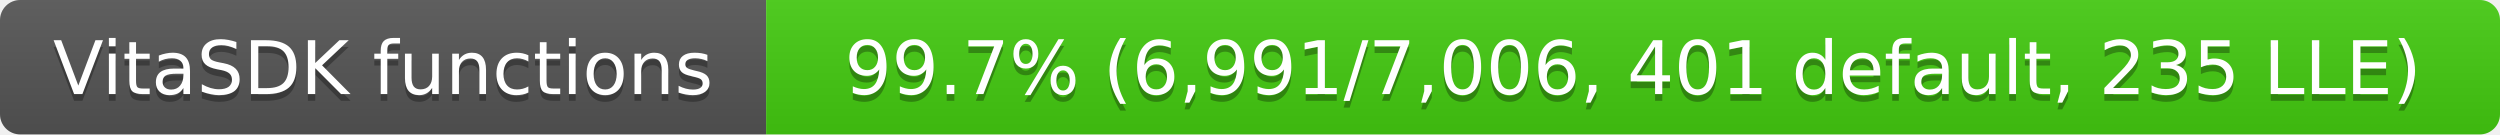
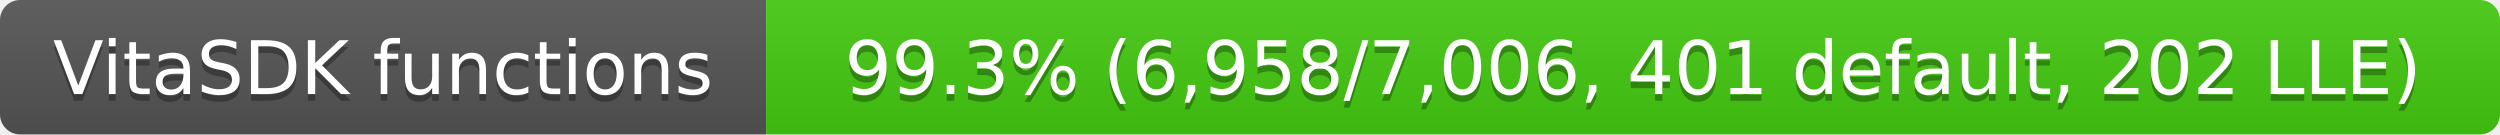
- <svg xmlns="http://www.w3.org/2000/svg" width="372" height="20" role="img" aria-label="VitaSDK functions: 99.7% (6,991/7,006, 401 default, 235 LLE)">
+ <svg xmlns="http://www.w3.org/2000/svg" width="372" height="20" role="img" aria-label="VitaSDK functions: 99.3% (6,958/7,006, 401 default, 202 LLE)">
  <linearGradient id="s" x2="0" y2="100%">
    <stop offset="0" stop-color="#bbb" stop-opacity=".1" />
    <stop offset="1" stop-opacity=".1" />
  </linearGradient>
  <clipPath id="r">
    <rect width="372" height="20" rx="3" fill="#fff" />
  </clipPath>
  <g clip-path="url(#r)">
    <rect width="114" height="20" fill="#555" />
    <rect x="114" width="258" height="20" fill="#4c1" />
    <rect width="372" height="20" fill="url(#s)" />
  </g>
  <g fill="#fff" text-anchor="middle" font-family="Verdana,Geneva,DejaVu Sans,sans-serif" font-size="11">
    <text x="57" y="15" fill="#010101" fill-opacity=".3">VitaSDK functions</text>
    <text x="57" y="14">VitaSDK functions</text>
-     <text x="243" y="15" fill="#010101" fill-opacity=".3">99.7% (6,991/7,006, 401 default, 235 LLE)</text>
-     <text x="243" y="14">99.7% (6,991/7,006, 401 default, 235 LLE)</text>
+     <text x="243" y="15" fill="#010101" fill-opacity=".3">99.3% (6,958/7,006, 401 default, 202 LLE)</text>
+     <text x="243" y="14">99.3% (6,958/7,006, 401 default, 202 LLE)</text>
  </g>
</svg>
